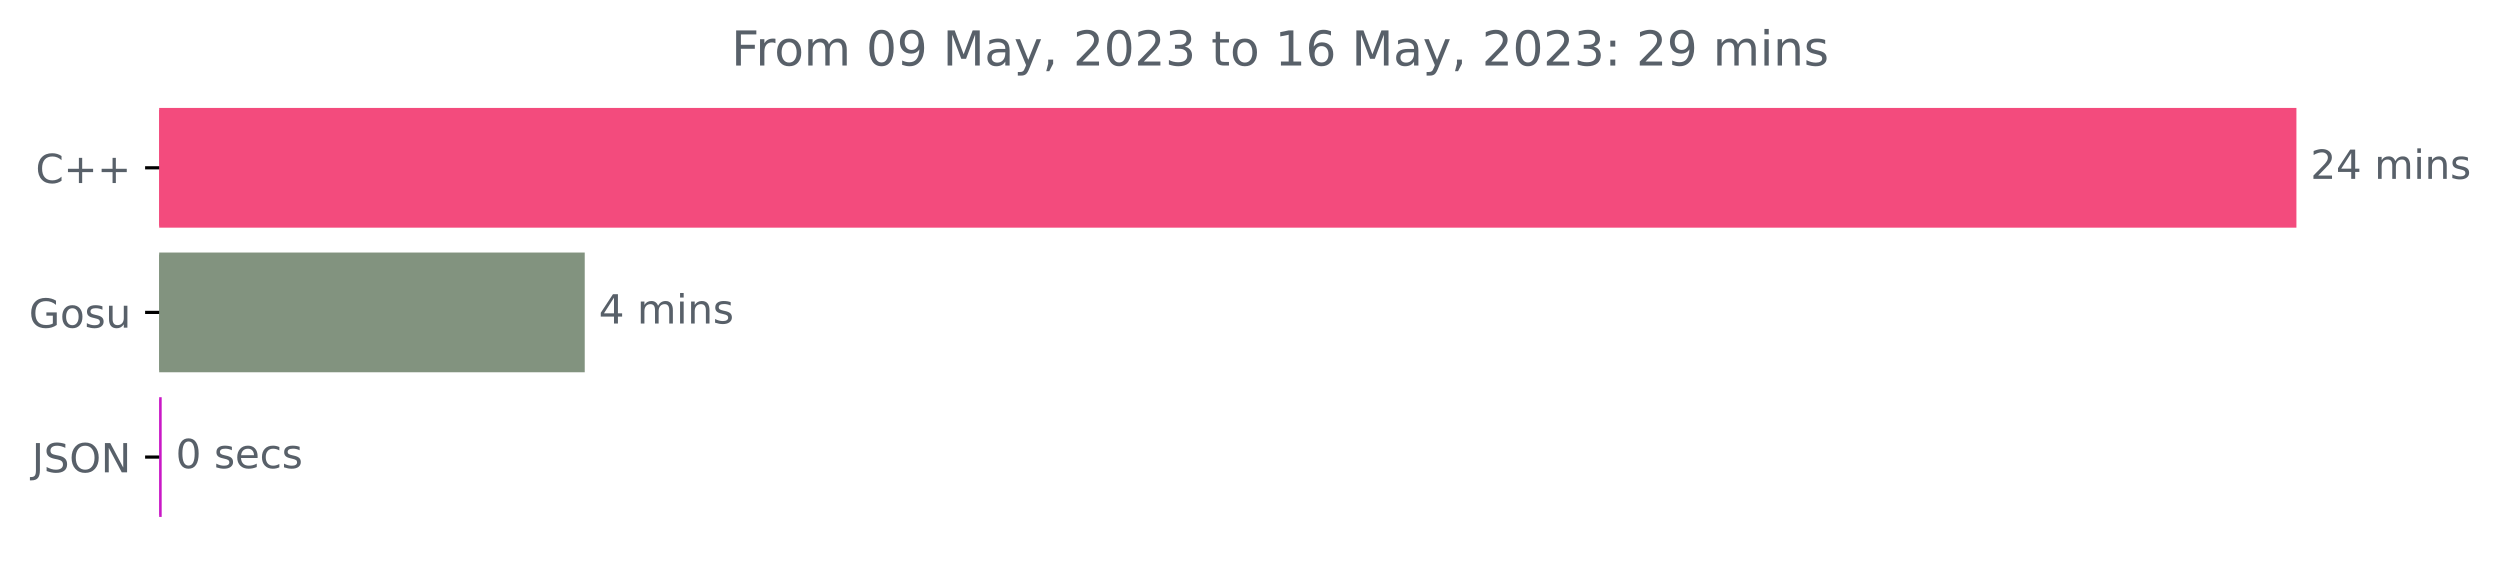
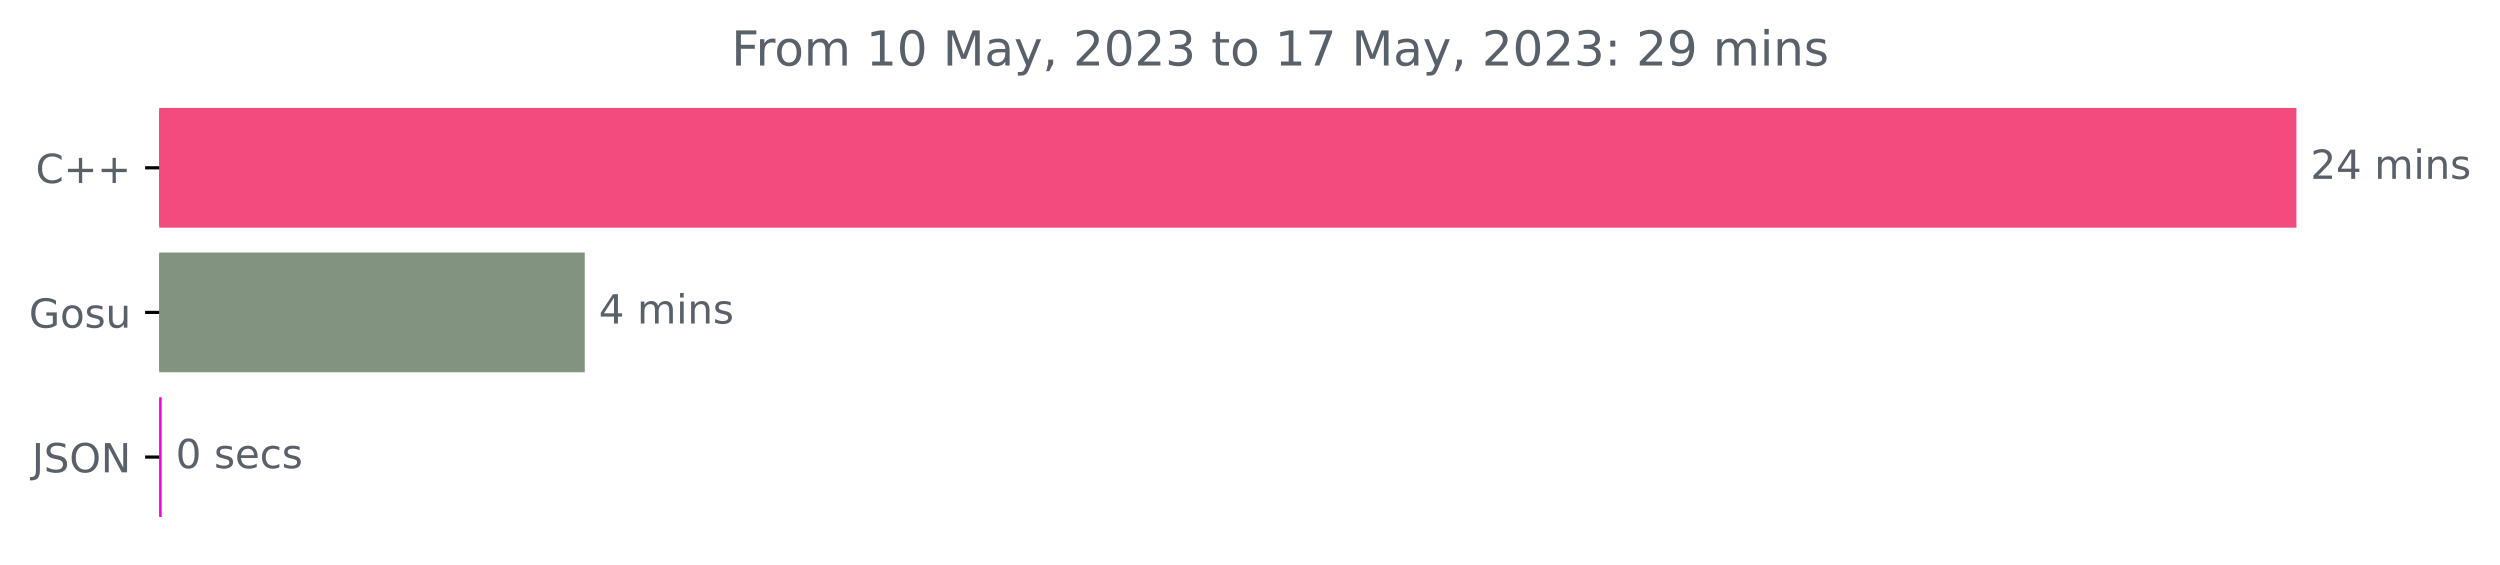
<svg xmlns="http://www.w3.org/2000/svg" xmlns:xlink="http://www.w3.org/1999/xlink" width="622.211pt" height="140.398pt" viewBox="0 0 622.211 140.398" version="1.1">
  <defs>
    <style type="text/css">*{stroke-linejoin: round; stroke-linecap: butt}</style>
  </defs>
  <g id="figure_1">
    <g id="patch_1">
      <path d="M 0 140.398  L 622.211 140.398  L 622.211 0  L 0 0  L 0 140.398  z " style="fill: none" />
    </g>
    <g id="axes_1">
      <g id="patch_2">
-         <path d="M 39.614 27.358  L 571.043 27.358  L 571.043 56.158  L 39.614 56.158  z " clip-path="url(#p73a98db4e8)" style="fill: #f34b7d; stroke: #f34b7d; stroke-linejoin: miter" />
+         <path d="M 39.614 27.358  L 571.043 27.358  L 571.043 56.158  L 39.614 56.158  z " clip-path="url(#p3160914c03)" style="fill: #f34b7d; stroke: #f34b7d; stroke-linejoin: miter" />
      </g>
      <g id="patch_3">
-         <path d="M 39.614 63.358  L 145.033 63.358  L 145.033 92.158  L 39.614 92.158  z " clip-path="url(#p73a98db4e8)" style="fill: #82937f; stroke: #82937f; stroke-linejoin: miter" />
+         <path d="M 39.614 63.358  L 145.033 63.358  L 145.033 92.158  L 39.614 92.158  z " clip-path="url(#p3160914c03)" style="fill: #82937f; stroke: #82937f; stroke-linejoin: miter" />
      </g>
      <g id="patch_4">
-         <path d="M 39.614 99.358  L 39.741 99.358  L 39.741 128.158  L 39.614 128.158  z " clip-path="url(#p73a98db4e8)" style="fill: #c918c6; stroke: #c918c6; stroke-linejoin: miter" />
+         <path d="M 39.614 99.358  L 39.741 99.358  L 39.741 128.158  L 39.614 128.158  z " clip-path="url(#p3160914c03)" style="fill: #f704d7; stroke: #f704d7; stroke-linejoin: miter" />
      </g>
      <g id="matplotlib.axis_1" />
      <g id="matplotlib.axis_2">
        <g id="ytick_1">
          <g id="line2d_1">
            <defs>
-               <path id="m19bbd816af" d="M 0 0  L -3.5 0  " style="stroke: #000000; stroke-width: 0.8" />
+               <path id="mcf682d9dff" d="M 0 0  L -3.5 0  " style="stroke: #000000; stroke-width: 0.8" />
            </defs>
            <g>
-               <use xlink:href="#m19bbd816af" x="39.614" y="41.758" style="stroke: #000000; stroke-width: 0.8" />
+               <use xlink:href="#mcf682d9dff" x="39.614" y="41.758" style="stroke: #000000; stroke-width: 0.8" />
            </g>
          </g>
          <g id="text_1">
            <g style="fill: #586069" transform="translate(8.871875 45.55734)scale(0.1 -0.1)">
              <defs>
                <path id="DejaVuSans-43" d="M 4122 4306  L 4122 3641  Q 3803 3938 3442 4084  Q 3081 4231 2675 4231  Q 1875 4231 1450 3742  Q 1025 3253 1025 2328  Q 1025 1406 1450 917  Q 1875 428 2675 428  Q 3081 428 3442 575  Q 3803 722 4122 1019  L 4122 359  Q 3791 134 3420 21  Q 3050 -91 2638 -91  Q 1578 -91 968 557  Q 359 1206 359 2328  Q 359 3453 968 4101  Q 1578 4750 2638 4750  Q 3056 4750 3426 4639  Q 3797 4528 4122 4306  z " transform="scale(0.015625)" />
                <path id="DejaVuSans-2b" d="M 2944 4013  L 2944 2272  L 4684 2272  L 4684 1741  L 2944 1741  L 2944 0  L 2419 0  L 2419 1741  L 678 1741  L 678 2272  L 2419 2272  L 2419 4013  L 2944 4013  z " transform="scale(0.015625)" />
              </defs>
              <use xlink:href="#DejaVuSans-43" />
              <use xlink:href="#DejaVuSans-2b" x="69.824" />
              <use xlink:href="#DejaVuSans-2b" x="153.613" />
            </g>
          </g>
        </g>
        <g id="ytick_2">
          <g id="line2d_2">
            <g>
-               <use xlink:href="#m19bbd816af" x="39.614" y="77.758" style="stroke: #000000; stroke-width: 0.8" />
+               <use xlink:href="#mcf682d9dff" x="39.614" y="77.758" style="stroke: #000000; stroke-width: 0.8" />
            </g>
          </g>
          <g id="text_2">
            <g style="fill: #586069" transform="translate(7.2 81.55734)scale(0.1 -0.1)">
              <defs>
                <path id="DejaVuSans-47" d="M 3809 666  L 3809 1919  L 2778 1919  L 2778 2438  L 4434 2438  L 4434 434  Q 4069 175 3628 42  Q 3188 -91 2688 -91  Q 1594 -91 976 548  Q 359 1188 359 2328  Q 359 3472 976 4111  Q 1594 4750 2688 4750  Q 3144 4750 3555 4637  Q 3966 4525 4313 4306  L 4313 3634  Q 3963 3931 3569 4081  Q 3175 4231 2741 4231  Q 1884 4231 1454 3753  Q 1025 3275 1025 2328  Q 1025 1384 1454 906  Q 1884 428 2741 428  Q 3075 428 3337 486  Q 3600 544 3809 666  z " transform="scale(0.015625)" />
                <path id="DejaVuSans-6f" d="M 1959 3097  Q 1497 3097 1228 2736  Q 959 2375 959 1747  Q 959 1119 1226 758  Q 1494 397 1959 397  Q 2419 397 2687 759  Q 2956 1122 2956 1747  Q 2956 2369 2687 2733  Q 2419 3097 1959 3097  z M 1959 3584  Q 2709 3584 3137 3096  Q 3566 2609 3566 1747  Q 3566 888 3137 398  Q 2709 -91 1959 -91  Q 1206 -91 779 398  Q 353 888 353 1747  Q 353 2609 779 3096  Q 1206 3584 1959 3584  z " transform="scale(0.015625)" />
                <path id="DejaVuSans-73" d="M 2834 3397  L 2834 2853  Q 2591 2978 2328 3040  Q 2066 3103 1784 3103  Q 1356 3103 1142 2972  Q 928 2841 928 2578  Q 928 2378 1081 2264  Q 1234 2150 1697 2047  L 1894 2003  Q 2506 1872 2764 1633  Q 3022 1394 3022 966  Q 3022 478 2636 193  Q 2250 -91 1575 -91  Q 1294 -91 989 -36  Q 684 19 347 128  L 347 722  Q 666 556 975 473  Q 1284 391 1588 391  Q 1994 391 2212 530  Q 2431 669 2431 922  Q 2431 1156 2273 1281  Q 2116 1406 1581 1522  L 1381 1569  Q 847 1681 609 1914  Q 372 2147 372 2553  Q 372 3047 722 3315  Q 1072 3584 1716 3584  Q 2034 3584 2315 3537  Q 2597 3491 2834 3397  z " transform="scale(0.015625)" />
                <path id="DejaVuSans-75" d="M 544 1381  L 544 3500  L 1119 3500  L 1119 1403  Q 1119 906 1312 657  Q 1506 409 1894 409  Q 2359 409 2629 706  Q 2900 1003 2900 1516  L 2900 3500  L 3475 3500  L 3475 0  L 2900 0  L 2900 538  Q 2691 219 2414 64  Q 2138 -91 1772 -91  Q 1169 -91 856 284  Q 544 659 544 1381  z M 1991 3584  L 1991 3584  z " transform="scale(0.015625)" />
              </defs>
              <use xlink:href="#DejaVuSans-47" />
              <use xlink:href="#DejaVuSans-6f" x="77.49" />
              <use xlink:href="#DejaVuSans-73" x="138.672" />
              <use xlink:href="#DejaVuSans-75" x="190.771" />
            </g>
          </g>
        </g>
        <g id="ytick_3">
          <g id="line2d_3">
            <g>
-               <use xlink:href="#m19bbd816af" x="39.614" y="113.758" style="stroke: #000000; stroke-width: 0.8" />
+               <use xlink:href="#mcf682d9dff" x="39.614" y="113.758" style="stroke: #000000; stroke-width: 0.8" />
            </g>
          </g>
          <g id="text_3">
            <g style="fill: #586069" transform="translate(7.9625 117.5573)scale(0.1 -0.1)">
              <defs>
                <path id="DejaVuSans-4a" d="M 628 4666  L 1259 4666  L 1259 325  Q 1259 -519 939 -900  Q 619 -1281 -91 -1281  L -331 -1281  L -331 -750  L -134 -750  Q 284 -750 456 -515  Q 628 -281 628 325  L 628 4666  z " transform="scale(0.015625)" />
                <path id="DejaVuSans-53" d="M 3425 4513  L 3425 3897  Q 3066 4069 2747 4153  Q 2428 4238 2131 4238  Q 1616 4238 1336 4038  Q 1056 3838 1056 3469  Q 1056 3159 1242 3001  Q 1428 2844 1947 2747  L 2328 2669  Q 3034 2534 3370 2195  Q 3706 1856 3706 1288  Q 3706 609 3251 259  Q 2797 -91 1919 -91  Q 1588 -91 1214 -16  Q 841 59 441 206  L 441 856  Q 825 641 1194 531  Q 1563 422 1919 422  Q 2459 422 2753 634  Q 3047 847 3047 1241  Q 3047 1584 2836 1778  Q 2625 1972 2144 2069  L 1759 2144  Q 1053 2284 737 2584  Q 422 2884 422 3419  Q 422 4038 858 4394  Q 1294 4750 2059 4750  Q 2388 4750 2728 4690  Q 3069 4631 3425 4513  z " transform="scale(0.015625)" />
                <path id="DejaVuSans-4f" d="M 2522 4238  Q 1834 4238 1429 3725  Q 1025 3213 1025 2328  Q 1025 1447 1429 934  Q 1834 422 2522 422  Q 3209 422 3611 934  Q 4013 1447 4013 2328  Q 4013 3213 3611 3725  Q 3209 4238 2522 4238  z M 2522 4750  Q 3503 4750 4090 4092  Q 4678 3434 4678 2328  Q 4678 1225 4090 567  Q 3503 -91 2522 -91  Q 1538 -91 948 565  Q 359 1222 359 2328  Q 359 3434 948 4092  Q 1538 4750 2522 4750  z " transform="scale(0.015625)" />
                <path id="DejaVuSans-4e" d="M 628 4666  L 1478 4666  L 3547 763  L 3547 4666  L 4159 4666  L 4159 0  L 3309 0  L 1241 3903  L 1241 0  L 628 0  L 628 4666  z " transform="scale(0.015625)" />
              </defs>
              <use xlink:href="#DejaVuSans-4a" />
              <use xlink:href="#DejaVuSans-53" x="29.492" />
              <use xlink:href="#DejaVuSans-4f" x="92.969" />
              <use xlink:href="#DejaVuSans-4e" x="171.68" />
            </g>
          </g>
        </g>
      </g>
      <g id="text_4">
        <g style="fill: #586069" transform="translate(575.0426 44.5175)scale(0.1 -0.1)">
          <defs>
            <path id="DejaVuSans-32" d="M 1228 531  L 3431 531  L 3431 0  L 469 0  L 469 531  Q 828 903 1448 1529  Q 2069 2156 2228 2338  Q 2531 2678 2651 2914  Q 2772 3150 2772 3378  Q 2772 3750 2511 3984  Q 2250 4219 1831 4219  Q 1534 4219 1204 4116  Q 875 4013 500 3803  L 500 4441  Q 881 4594 1212 4672  Q 1544 4750 1819 4750  Q 2544 4750 2975 4387  Q 3406 4025 3406 3419  Q 3406 3131 3298 2873  Q 3191 2616 2906 2266  Q 2828 2175 2409 1742  Q 1991 1309 1228 531  z " transform="scale(0.015625)" />
            <path id="DejaVuSans-34" d="M 2419 4116  L 825 1625  L 2419 1625  L 2419 4116  z M 2253 4666  L 3047 4666  L 3047 1625  L 3713 1625  L 3713 1100  L 3047 1100  L 3047 0  L 2419 0  L 2419 1100  L 313 1100  L 313 1709  L 2253 4666  z " transform="scale(0.015625)" />
            <path id="DejaVuSans-20" transform="scale(0.015625)" />
            <path id="DejaVuSans-6d" d="M 3328 2828  Q 3544 3216 3844 3400  Q 4144 3584 4550 3584  Q 5097 3584 5394 3201  Q 5691 2819 5691 2113  L 5691 0  L 5113 0  L 5113 2094  Q 5113 2597 4934 2840  Q 4756 3084 4391 3084  Q 3944 3084 3684 2787  Q 3425 2491 3425 1978  L 3425 0  L 2847 0  L 2847 2094  Q 2847 2600 2669 2842  Q 2491 3084 2119 3084  Q 1678 3084 1418 2786  Q 1159 2488 1159 1978  L 1159 0  L 581 0  L 581 3500  L 1159 3500  L 1159 2956  Q 1356 3278 1631 3431  Q 1906 3584 2284 3584  Q 2666 3584 2933 3390  Q 3200 3197 3328 2828  z " transform="scale(0.015625)" />
            <path id="DejaVuSans-69" d="M 603 3500  L 1178 3500  L 1178 0  L 603 0  L 603 3500  z M 603 4863  L 1178 4863  L 1178 4134  L 603 4134  L 603 4863  z " transform="scale(0.015625)" />
            <path id="DejaVuSans-6e" d="M 3513 2113  L 3513 0  L 2938 0  L 2938 2094  Q 2938 2591 2744 2837  Q 2550 3084 2163 3084  Q 1697 3084 1428 2787  Q 1159 2491 1159 1978  L 1159 0  L 581 0  L 581 3500  L 1159 3500  L 1159 2956  Q 1366 3272 1645 3428  Q 1925 3584 2291 3584  Q 2894 3584 3203 3211  Q 3513 2838 3513 2113  z " transform="scale(0.015625)" />
          </defs>
          <use xlink:href="#DejaVuSans-32" />
          <use xlink:href="#DejaVuSans-34" x="63.623" />
          <use xlink:href="#DejaVuSans-20" x="127.246" />
          <use xlink:href="#DejaVuSans-6d" x="159.033" />
          <use xlink:href="#DejaVuSans-69" x="256.445" />
          <use xlink:href="#DejaVuSans-6e" x="284.229" />
          <use xlink:href="#DejaVuSans-73" x="347.607" />
        </g>
      </g>
      <g id="text_5">
        <g style="fill: #586069" transform="translate(149.0335 80.5175)scale(0.1 -0.1)">
          <use xlink:href="#DejaVuSans-34" />
          <use xlink:href="#DejaVuSans-20" x="63.623" />
          <use xlink:href="#DejaVuSans-6d" x="95.41" />
          <use xlink:href="#DejaVuSans-69" x="192.822" />
          <use xlink:href="#DejaVuSans-6e" x="220.605" />
          <use xlink:href="#DejaVuSans-73" x="283.984" />
        </g>
      </g>
      <g id="text_6">
        <g style="fill: #586069" transform="translate(43.74146 116.5175)scale(0.1 -0.1)">
          <defs>
            <path id="DejaVuSans-30" d="M 2034 4250  Q 1547 4250 1301 3770  Q 1056 3291 1056 2328  Q 1056 1369 1301 889  Q 1547 409 2034 409  Q 2525 409 2770 889  Q 3016 1369 3016 2328  Q 3016 3291 2770 3770  Q 2525 4250 2034 4250  z M 2034 4750  Q 2819 4750 3233 4129  Q 3647 3509 3647 2328  Q 3647 1150 3233 529  Q 2819 -91 2034 -91  Q 1250 -91 836 529  Q 422 1150 422 2328  Q 422 3509 836 4129  Q 1250 4750 2034 4750  z " transform="scale(0.015625)" />
            <path id="DejaVuSans-65" d="M 3597 1894  L 3597 1613  L 953 1613  Q 991 1019 1311 708  Q 1631 397 2203 397  Q 2534 397 2845 478  Q 3156 559 3463 722  L 3463 178  Q 3153 47 2828 -22  Q 2503 -91 2169 -91  Q 1331 -91 842 396  Q 353 884 353 1716  Q 353 2575 817 3079  Q 1281 3584 2069 3584  Q 2775 3584 3186 3129  Q 3597 2675 3597 1894  z M 3022 2063  Q 3016 2534 2758 2815  Q 2500 3097 2075 3097  Q 1594 3097 1305 2825  Q 1016 2553 972 2059  L 3022 2063  z " transform="scale(0.015625)" />
            <path id="DejaVuSans-63" d="M 3122 3366  L 3122 2828  Q 2878 2963 2633 3030  Q 2388 3097 2138 3097  Q 1578 3097 1268 2742  Q 959 2388 959 1747  Q 959 1106 1268 751  Q 1578 397 2138 397  Q 2388 397 2633 464  Q 2878 531 3122 666  L 3122 134  Q 2881 22 2623 -34  Q 2366 -91 2075 -91  Q 1284 -91 818 406  Q 353 903 353 1747  Q 353 2603 823 3093  Q 1294 3584 2113 3584  Q 2378 3584 2631 3529  Q 2884 3475 3122 3366  z " transform="scale(0.015625)" />
          </defs>
          <use xlink:href="#DejaVuSans-30" />
          <use xlink:href="#DejaVuSans-20" x="63.623" />
          <use xlink:href="#DejaVuSans-73" x="95.41" />
          <use xlink:href="#DejaVuSans-65" x="147.51" />
          <use xlink:href="#DejaVuSans-63" x="209.033" />
          <use xlink:href="#DejaVuSans-73" x="264.014" />
        </g>
      </g>
      <g id="text_7">
        <g style="fill: #586069" transform="translate(182.0362 16.31812)scale(0.12 -0.12)">
          <defs>
            <path id="DejaVuSans-46" d="M 628 4666  L 3309 4666  L 3309 4134  L 1259 4134  L 1259 2759  L 3109 2759  L 3109 2228  L 1259 2228  L 1259 0  L 628 0  L 628 4666  z " transform="scale(0.015625)" />
            <path id="DejaVuSans-72" d="M 2631 2963  Q 2534 3019 2420 3045  Q 2306 3072 2169 3072  Q 1681 3072 1420 2755  Q 1159 2438 1159 1844  L 1159 0  L 581 0  L 581 3500  L 1159 3500  L 1159 2956  Q 1341 3275 1631 3429  Q 1922 3584 2338 3584  Q 2397 3584 2469 3576  Q 2541 3569 2628 3553  L 2631 2963  z " transform="scale(0.015625)" />
-             <path id="DejaVuSans-39" d="M 703 97  L 703 672  Q 941 559 1184 500  Q 1428 441 1663 441  Q 2288 441 2617 861  Q 2947 1281 2994 2138  Q 2813 1869 2534 1725  Q 2256 1581 1919 1581  Q 1219 1581 811 2004  Q 403 2428 403 3163  Q 403 3881 828 4315  Q 1253 4750 1959 4750  Q 2769 4750 3195 4129  Q 3622 3509 3622 2328  Q 3622 1225 3098 567  Q 2575 -91 1691 -91  Q 1453 -91 1209 -44  Q 966 3 703 97  z M 1959 2075  Q 2384 2075 2632 2365  Q 2881 2656 2881 3163  Q 2881 3666 2632 3958  Q 2384 4250 1959 4250  Q 1534 4250 1286 3958  Q 1038 3666 1038 3163  Q 1038 2656 1286 2365  Q 1534 2075 1959 2075  z " transform="scale(0.015625)" />
+             <path id="DejaVuSans-31" d="M 794 531  L 1825 531  L 1825 4091  L 703 3866  L 703 4441  L 1819 4666  L 2450 4666  L 2450 531  L 3481 531  L 3481 0  L 794 0  L 794 531  z " transform="scale(0.015625)" />
            <path id="DejaVuSans-4d" d="M 628 4666  L 1569 4666  L 2759 1491  L 3956 4666  L 4897 4666  L 4897 0  L 4281 0  L 4281 4097  L 3078 897  L 2444 897  L 1241 4097  L 1241 0  L 628 0  L 628 4666  z " transform="scale(0.015625)" />
            <path id="DejaVuSans-61" d="M 2194 1759  Q 1497 1759 1228 1600  Q 959 1441 959 1056  Q 959 750 1161 570  Q 1363 391 1709 391  Q 2188 391 2477 730  Q 2766 1069 2766 1631  L 2766 1759  L 2194 1759  z M 3341 1997  L 3341 0  L 2766 0  L 2766 531  Q 2569 213 2275 61  Q 1981 -91 1556 -91  Q 1019 -91 701 211  Q 384 513 384 1019  Q 384 1609 779 1909  Q 1175 2209 1959 2209  L 2766 2209  L 2766 2266  Q 2766 2663 2505 2880  Q 2244 3097 1772 3097  Q 1472 3097 1187 3025  Q 903 2953 641 2809  L 641 3341  Q 956 3463 1253 3523  Q 1550 3584 1831 3584  Q 2591 3584 2966 3190  Q 3341 2797 3341 1997  z " transform="scale(0.015625)" />
            <path id="DejaVuSans-79" d="M 2059 -325  Q 1816 -950 1584 -1140  Q 1353 -1331 966 -1331  L 506 -1331  L 506 -850  L 844 -850  Q 1081 -850 1212 -737  Q 1344 -625 1503 -206  L 1606 56  L 191 3500  L 800 3500  L 1894 763  L 2988 3500  L 3597 3500  L 2059 -325  z " transform="scale(0.015625)" />
            <path id="DejaVuSans-2c" d="M 750 794  L 1409 794  L 1409 256  L 897 -744  L 494 -744  L 750 256  L 750 794  z " transform="scale(0.015625)" />
            <path id="DejaVuSans-33" d="M 2597 2516  Q 3050 2419 3304 2112  Q 3559 1806 3559 1356  Q 3559 666 3084 287  Q 2609 -91 1734 -91  Q 1441 -91 1130 -33  Q 819 25 488 141  L 488 750  Q 750 597 1062 519  Q 1375 441 1716 441  Q 2309 441 2620 675  Q 2931 909 2931 1356  Q 2931 1769 2642 2001  Q 2353 2234 1838 2234  L 1294 2234  L 1294 2753  L 1863 2753  Q 2328 2753 2575 2939  Q 2822 3125 2822 3475  Q 2822 3834 2567 4026  Q 2313 4219 1838 4219  Q 1578 4219 1281 4162  Q 984 4106 628 3988  L 628 4550  Q 988 4650 1302 4700  Q 1616 4750 1894 4750  Q 2613 4750 3031 4423  Q 3450 4097 3450 3541  Q 3450 3153 3228 2886  Q 3006 2619 2597 2516  z " transform="scale(0.015625)" />
            <path id="DejaVuSans-74" d="M 1172 4494  L 1172 3500  L 2356 3500  L 2356 3053  L 1172 3053  L 1172 1153  Q 1172 725 1289 603  Q 1406 481 1766 481  L 2356 481  L 2356 0  L 1766 0  Q 1100 0 847 248  Q 594 497 594 1153  L 594 3053  L 172 3053  L 172 3500  L 594 3500  L 594 4494  L 1172 4494  z " transform="scale(0.015625)" />
-             <path id="DejaVuSans-31" d="M 794 531  L 1825 531  L 1825 4091  L 703 3866  L 703 4441  L 1819 4666  L 2450 4666  L 2450 531  L 3481 531  L 3481 0  L 794 0  L 794 531  z " transform="scale(0.015625)" />
-             <path id="DejaVuSans-36" d="M 2113 2584  Q 1688 2584 1439 2293  Q 1191 2003 1191 1497  Q 1191 994 1439 701  Q 1688 409 2113 409  Q 2538 409 2786 701  Q 3034 994 3034 1497  Q 3034 2003 2786 2293  Q 2538 2584 2113 2584  z M 3366 4563  L 3366 3988  Q 3128 4100 2886 4159  Q 2644 4219 2406 4219  Q 1781 4219 1451 3797  Q 1122 3375 1075 2522  Q 1259 2794 1537 2939  Q 1816 3084 2150 3084  Q 2853 3084 3261 2657  Q 3669 2231 3669 1497  Q 3669 778 3244 343  Q 2819 -91 2113 -91  Q 1303 -91 875 529  Q 447 1150 447 2328  Q 447 3434 972 4092  Q 1497 4750 2381 4750  Q 2619 4750 2861 4703  Q 3103 4656 3366 4563  z " transform="scale(0.015625)" />
+             <path id="DejaVuSans-37" d="M 525 4666  L 3525 4666  L 3525 4397  L 1831 0  L 1172 0  L 2766 4134  L 525 4134  L 525 4666  z " transform="scale(0.015625)" />
            <path id="DejaVuSans-3a" d="M 750 794  L 1409 794  L 1409 0  L 750 0  L 750 794  z M 750 3309  L 1409 3309  L 1409 2516  L 750 2516  L 750 3309  z " transform="scale(0.015625)" />
+             <path id="DejaVuSans-39" d="M 703 97  L 703 672  Q 941 559 1184 500  Q 1428 441 1663 441  Q 2288 441 2617 861  Q 2947 1281 2994 2138  Q 2813 1869 2534 1725  Q 2256 1581 1919 1581  Q 1219 1581 811 2004  Q 403 2428 403 3163  Q 403 3881 828 4315  Q 1253 4750 1959 4750  Q 2769 4750 3195 4129  Q 3622 3509 3622 2328  Q 3622 1225 3098 567  Q 2575 -91 1691 -91  Q 1453 -91 1209 -44  Q 966 3 703 97  z M 1959 2075  Q 2384 2075 2632 2365  Q 2881 2656 2881 3163  Q 2881 3666 2632 3958  Q 2384 4250 1959 4250  Q 1534 4250 1286 3958  Q 1038 3666 1038 3163  Q 1038 2656 1286 2365  Q 1534 2075 1959 2075  z " transform="scale(0.015625)" />
          </defs>
          <use xlink:href="#DejaVuSans-46" />
          <use xlink:href="#DejaVuSans-72" x="50.27" />
          <use xlink:href="#DejaVuSans-6f" x="89.133" />
          <use xlink:href="#DejaVuSans-6d" x="150.314" />
          <use xlink:href="#DejaVuSans-20" x="247.727" />
-           <use xlink:href="#DejaVuSans-30" x="279.514" />
-           <use xlink:href="#DejaVuSans-39" x="343.137" />
+           <use xlink:href="#DejaVuSans-31" x="279.514" />
+           <use xlink:href="#DejaVuSans-30" x="343.137" />
          <use xlink:href="#DejaVuSans-20" x="406.76" />
          <use xlink:href="#DejaVuSans-4d" x="438.547" />
          <use xlink:href="#DejaVuSans-61" x="524.826" />
          <use xlink:href="#DejaVuSans-79" x="586.105" />
          <use xlink:href="#DejaVuSans-2c" x="645.285" />
          <use xlink:href="#DejaVuSans-20" x="677.072" />
          <use xlink:href="#DejaVuSans-32" x="708.859" />
          <use xlink:href="#DejaVuSans-30" x="772.482" />
          <use xlink:href="#DejaVuSans-32" x="836.105" />
          <use xlink:href="#DejaVuSans-33" x="899.729" />
          <use xlink:href="#DejaVuSans-20" x="963.352" />
          <use xlink:href="#DejaVuSans-74" x="995.139" />
          <use xlink:href="#DejaVuSans-6f" x="1034.348" />
          <use xlink:href="#DejaVuSans-20" x="1095.529" />
          <use xlink:href="#DejaVuSans-31" x="1127.316" />
-           <use xlink:href="#DejaVuSans-36" x="1190.939" />
+           <use xlink:href="#DejaVuSans-37" x="1190.939" />
          <use xlink:href="#DejaVuSans-20" x="1254.562" />
          <use xlink:href="#DejaVuSans-4d" x="1286.35" />
          <use xlink:href="#DejaVuSans-61" x="1372.629" />
          <use xlink:href="#DejaVuSans-79" x="1433.908" />
          <use xlink:href="#DejaVuSans-2c" x="1493.088" />
          <use xlink:href="#DejaVuSans-20" x="1524.875" />
          <use xlink:href="#DejaVuSans-32" x="1556.662" />
          <use xlink:href="#DejaVuSans-30" x="1620.285" />
          <use xlink:href="#DejaVuSans-32" x="1683.908" />
          <use xlink:href="#DejaVuSans-33" x="1747.531" />
          <use xlink:href="#DejaVuSans-3a" x="1811.154" />
          <use xlink:href="#DejaVuSans-20" x="1844.846" />
          <use xlink:href="#DejaVuSans-32" x="1876.633" />
          <use xlink:href="#DejaVuSans-39" x="1940.256" />
          <use xlink:href="#DejaVuSans-20" x="2003.879" />
          <use xlink:href="#DejaVuSans-6d" x="2035.666" />
          <use xlink:href="#DejaVuSans-69" x="2133.078" />
          <use xlink:href="#DejaVuSans-6e" x="2160.861" />
          <use xlink:href="#DejaVuSans-73" x="2224.24" />
        </g>
      </g>
    </g>
  </g>
  <defs>
-     <clipPath id="p73a98db4e8">
+     <clipPath id="p3160914c03">
      <rect x="39.614" y="22.318" width="558" height="110.88" />
    </clipPath>
  </defs>
</svg>
